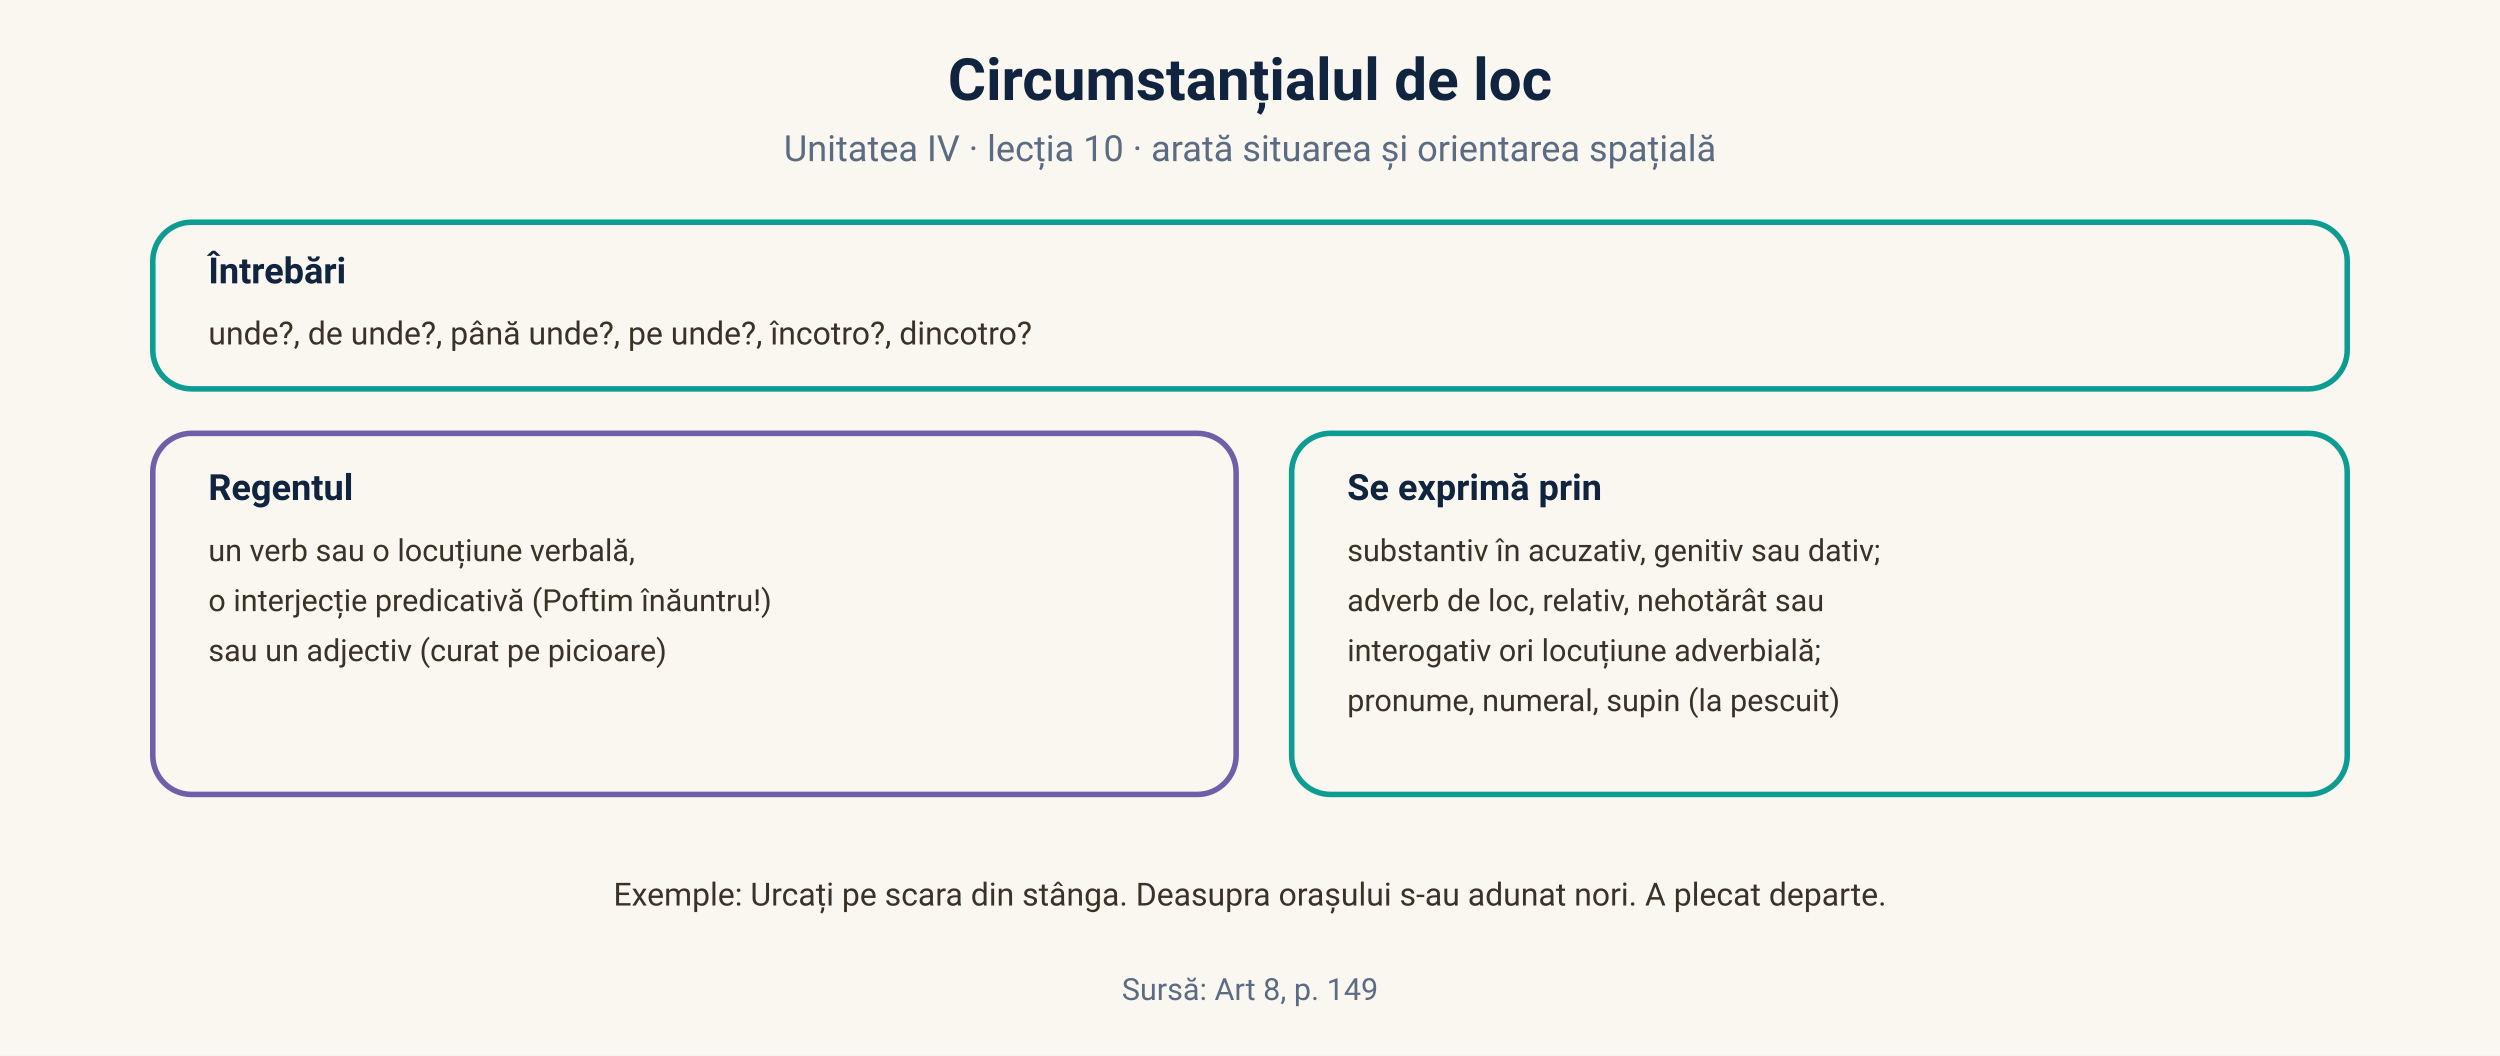
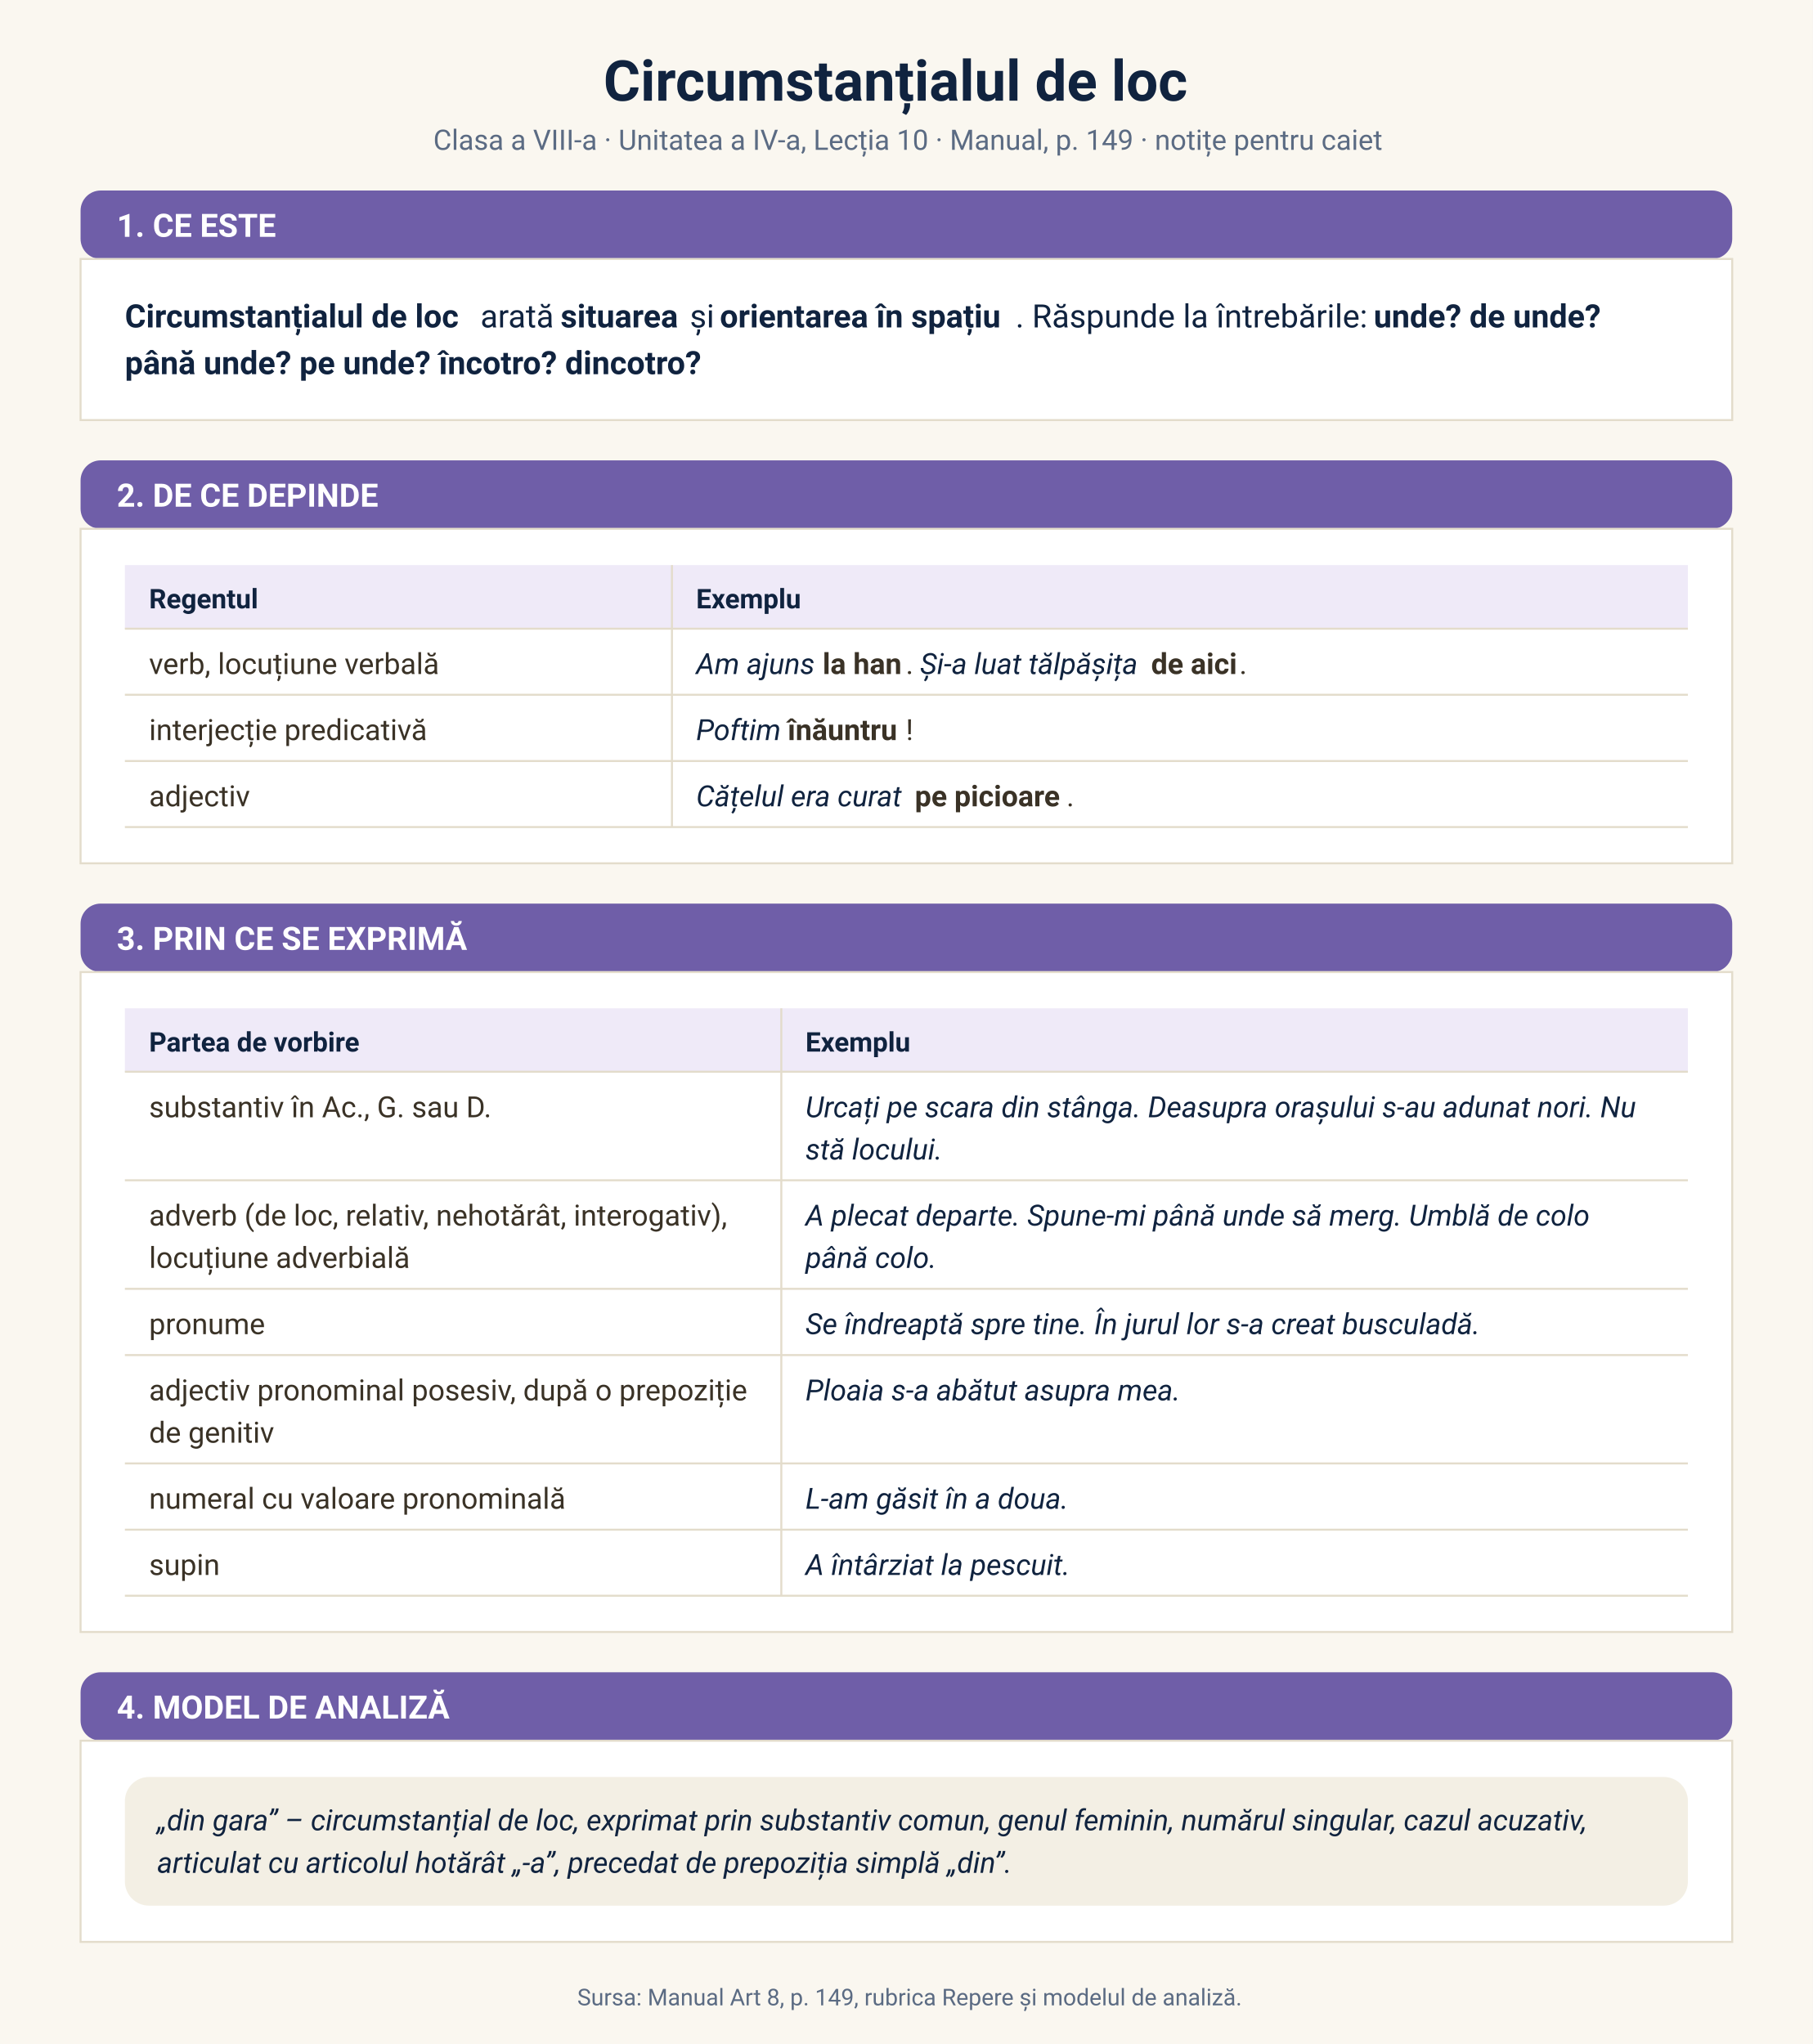
- <svg xmlns="http://www.w3.org/2000/svg" viewBox="0 0 900 380" font-family="'Segoe UI', 'Plus Jakarta Sans', -apple-system, Roboto, sans-serif">
-   <rect width="900" height="380" fill="#faf7f0" />
-   <text x="450" y="36" text-anchor="middle" font-size="21" font-weight="700" fill="#10233f">Circumstanțialul de loc</text>
-   <text x="450" y="58" text-anchor="middle" font-size="13" fill="#5b6b83">Unitatea IV · lecția 10 · arată situarea și orientarea spațială</text>
-   <rect x="55" y="80" width="790" height="60" rx="14" fill="none" stroke="#0d9c92" stroke-width="2" />
-   <text x="75" y="102" font-size="13" font-weight="700" fill="#10233f">Întrebări</text>
-   <text font-size="11.5" fill="#3a3226">
-     <tspan x="75" y="124">unde?, de unde?, până unde?, pe unde?, încotro?, dincotro?</tspan>
-   </text>
-   <rect x="55" y="156" width="390" height="130" rx="14" fill="none" stroke="#6f5ea8" stroke-width="2" />
-   <text x="75" y="180" font-size="13" font-weight="700" fill="#10233f">Regentul</text>
-   <text font-size="11" fill="#3a3226">
-     <tspan x="75" y="202">un verb sau o locuțiune verbală,</tspan>
-     <tspan x="75" y="220">o interjecție predicativă (Poftim înăuntru!)</tspan>
-     <tspan x="75" y="238">sau un adjectiv (curat pe picioare)</tspan>
-   </text>
-   <rect x="465" y="156" width="380" height="130" rx="14" fill="none" stroke="#0d9c92" stroke-width="2" />
-   <text x="485" y="180" font-size="13" font-weight="700" fill="#10233f">Se exprimă prin</text>
-   <text font-size="11" fill="#3a3226">
-     <tspan x="485" y="202">substantiv în acuzativ, genitiv sau dativ;</tspan>
-     <tspan x="485" y="220">adverb de loc, relativ, nehotărât sau</tspan>
-     <tspan x="485" y="238">interogativ ori locuțiune adverbială;</tspan>
-     <tspan x="485" y="256">pronume, numeral, supin (la pescuit)</tspan>
-   </text>
-   <text x="450" y="326" text-anchor="middle" font-size="11.5" fill="#3a3226">Exemple: Urcați pe scara din stânga. Deasupra orașului s-au adunat nori. A plecat departe.</text>
-   <text x="450" y="360" text-anchor="middle" font-size="11" fill="#5b6b83">Sursă: Art 8, p. 149</text>
+ <svg xmlns="http://www.w3.org/2000/svg" viewBox="0 0 900 1015" font-family="'Segoe UI', 'Plus Jakarta Sans', -apple-system, Roboto, sans-serif">
+   <rect width="900" height="1015" fill="#faf7f0" />
+   <text x="299.6" y="50.0" font-size="28" fill="#10233f" font-weight="700" textLength="301.3" lengthAdjust="spacing">Circumstanțialul de loc</text>
+   <text x="215.1" y="74.4" font-size="14" fill="#5b6b83" textLength="469.8" lengthAdjust="spacing">Clasa a VIII-a · Unitatea a IV-a, Lecția 10 · Manual, p. 149 · notițe pentru caiet</text>
+   <rect x="40" y="94.6" width="820" height="34" rx="10" fill="#6f5ea8" />
+   <text x="58" y="117.6" font-size="16" font-weight="700" fill="#ffffff">1. CE ESTE</text>
+   <rect x="40" y="128.6" width="820" height="80.0" fill="#ffffff" stroke="#e3dccb" />
+   <text x="62.0" y="162.6" font-size="16" fill="#10233f" font-weight="700" textLength="172.2" lengthAdjust="spacing">Circumstanțialul de loc</text>
+   <text x="238.5" y="162.6" font-size="16" fill="#10233f" textLength="35.5" lengthAdjust="spacing">arată</text>
+   <text x="278.3" y="162.6" font-size="16" fill="#10233f" font-weight="700" textLength="59.8" lengthAdjust="spacing">situarea</text>
+   <text x="342.5" y="162.6" font-size="16" fill="#10233f" textLength="10.6" lengthAdjust="spacing">și</text>
+   <text x="357.4" y="162.6" font-size="16" fill="#10233f" font-weight="700" textLength="146.9" lengthAdjust="spacing">orientarea în spațiu</text>
+   <text x="504.2" y="162.6" font-size="16" fill="#10233f" textLength="173.4" lengthAdjust="spacing">. Răspunde la întrebările:</text>
+   <text x="682.0" y="162.6" font-size="16" fill="#10233f" font-weight="700" textLength="117.8" lengthAdjust="spacing">unde? de unde?</text>
+   <text x="62.0" y="185.8" font-size="16" fill="#10233f" font-weight="700" textLength="300.3" lengthAdjust="spacing">până unde? pe unde? încotro? dincotro?</text>
+   <rect x="40" y="228.6" width="820" height="34" rx="10" fill="#6f5ea8" />
+   <text x="58" y="251.6" font-size="16" font-weight="700" fill="#ffffff">2. DE CE DEPINDE</text>
+   <rect x="40" y="262.6" width="820" height="166.1" fill="#ffffff" stroke="#e3dccb" />
+   <rect x="62.0" y="280.6" width="776.0" height="31.6" fill="#efeaf8" />
+   <text x="74.0" y="302.1" font-size="13.5" fill="#10233f" font-weight="700" textLength="57.2" lengthAdjust="spacing">Regentul</text>
+   <text x="345.6" y="302.1" font-size="13.5" fill="#10233f" font-weight="700" textLength="54.7" lengthAdjust="spacing">Exemplu</text>
+   <line x1="62.0" y1="312.2" x2="838.0" y2="312.2" stroke="#e3dccb" />
+   <text x="74.0" y="334.7" font-size="14.5" fill="#3a3226" textLength="145.0" lengthAdjust="spacing">verb, locuțiune verbală</text>
+   <text x="345.6" y="334.7" font-size="14.5" fill="#10233f" font-style="italic" textLength="58.9" lengthAdjust="spacing">Am ajuns</text>
+   <text x="408.4" y="334.7" font-size="14.5" fill="#3a3226" font-weight="700" textLength="41.3" lengthAdjust="spacing">la han</text>
+   <text x="449.7" y="334.7" font-size="14.5" fill="#3a3226" textLength="3.2" lengthAdjust="spacing">.</text>
+   <text x="456.8" y="334.7" font-size="14.5" fill="#10233f" font-style="italic" textLength="110.8" lengthAdjust="spacing">Și-a luat tălpășița</text>
+   <text x="571.5" y="334.7" font-size="14.5" fill="#3a3226" font-weight="700" textLength="43.8" lengthAdjust="spacing">de aici</text>
+   <text x="615.3" y="334.7" font-size="14.5" fill="#3a3226" textLength="3.2" lengthAdjust="spacing">.</text>
+   <line x1="62.0" y1="345.0" x2="838.0" y2="345.0" stroke="#e3dccb" />
+   <text x="74.0" y="367.5" font-size="14.5" fill="#3a3226" textLength="136.9" lengthAdjust="spacing">interjecție predicativă</text>
+   <text x="345.6" y="367.5" font-size="14.5" fill="#10233f" font-style="italic" textLength="41.5" lengthAdjust="spacing">Poftim</text>
+   <text x="391.0" y="367.5" font-size="14.5" fill="#3a3226" font-weight="700" textLength="58.7" lengthAdjust="spacing">înăuntru</text>
+   <text x="449.7" y="367.5" font-size="14.5" fill="#3a3226" textLength="4.1" lengthAdjust="spacing">!</text>
+   <line x1="62.0" y1="377.9" x2="838.0" y2="377.9" stroke="#e3dccb" />
+   <text x="74.0" y="400.4" font-size="14.5" fill="#3a3226" textLength="49.0" lengthAdjust="spacing">adjectiv</text>
+   <text x="345.6" y="400.4" font-size="14.5" fill="#10233f" font-style="italic" textLength="104.7" lengthAdjust="spacing">Cățelul era curat</text>
+   <text x="454.2" y="400.4" font-size="14.5" fill="#3a3226" font-weight="700" textLength="75.3" lengthAdjust="spacing">pe picioare</text>
+   <text x="529.5" y="400.4" font-size="14.5" fill="#3a3226" textLength="3.2" lengthAdjust="spacing">.</text>
+   <line x1="62.0" y1="410.7" x2="838.0" y2="410.7" stroke="#e3dccb" />
+   <line x1="333.6" y1="280.6" x2="333.6" y2="410.7" stroke="#e3dccb" />
+   <rect x="40" y="448.7" width="820" height="34" rx="10" fill="#6f5ea8" />
+   <text x="58" y="471.7" font-size="16" font-weight="700" fill="#ffffff">3. PRIN CE SE EXPRIMĂ</text>
+   <rect x="40" y="482.7" width="820" height="327.7" fill="#ffffff" stroke="#e3dccb" />
+   <rect x="62.0" y="500.7" width="776.0" height="31.6" fill="#efeaf8" />
+   <text x="74.0" y="522.2" font-size="13.5" fill="#10233f" font-weight="700" textLength="109.8" lengthAdjust="spacing">Partea de vorbire</text>
+   <text x="399.9" y="522.2" font-size="13.5" fill="#10233f" font-weight="700" textLength="54.7" lengthAdjust="spacing">Exemplu</text>
+   <line x1="62.0" y1="532.2" x2="838.0" y2="532.2" stroke="#e3dccb" />
+   <text x="74.0" y="554.8" font-size="14.5" fill="#3a3226" textLength="167.0" lengthAdjust="spacing">substantiv în Ac., G. sau D.</text>
+   <text x="399.9" y="554.8" font-size="14.5" fill="#10233f" font-style="italic" textLength="419.5" lengthAdjust="spacing">Urcați pe scara din stânga. Deasupra orașului s-au adunat nori. Nu</text>
+   <text x="399.9" y="575.8" font-size="14.5" fill="#10233f" font-style="italic" textLength="67.1" lengthAdjust="spacing">stă locului.</text>
+   <line x1="62.0" y1="586.1" x2="838.0" y2="586.1" stroke="#e3dccb" />
+   <text x="74.0" y="608.6" font-size="14.5" fill="#3a3226" textLength="290.3" lengthAdjust="spacing">adverb (de loc, relativ, nehotărât, interogativ),</text>
+   <text x="74.0" y="629.6" font-size="14.5" fill="#3a3226" textLength="129.2" lengthAdjust="spacing">locuțiune adverbială</text>
+   <text x="399.9" y="608.6" font-size="14.5" fill="#10233f" font-style="italic" textLength="391.9" lengthAdjust="spacing">A plecat departe. Spune-mi până unde să merg. Umblă de colo</text>
+   <text x="399.9" y="629.6" font-size="14.5" fill="#10233f" font-style="italic" textLength="64.5" lengthAdjust="spacing">până colo.</text>
+   <line x1="62.0" y1="640.0" x2="838.0" y2="640.0" stroke="#e3dccb" />
+   <text x="74.0" y="662.5" font-size="14.5" fill="#3a3226" textLength="58.7" lengthAdjust="spacing">pronume</text>
+   <text x="399.9" y="662.5" font-size="14.5" fill="#10233f" font-style="italic" textLength="337.4" lengthAdjust="spacing">Se îndreaptă spre tine. În jurul lor s-a creat busculadă.</text>
+   <line x1="62.0" y1="672.9" x2="838.0" y2="672.9" stroke="#e3dccb" />
+   <text x="74.0" y="695.4" font-size="14.5" fill="#3a3226" textLength="298.7" lengthAdjust="spacing">adjectiv pronominal posesiv, după o prepoziție</text>
+   <text x="74.0" y="716.4" font-size="14.5" fill="#3a3226" textLength="63.2" lengthAdjust="spacing">de genitiv</text>
+   <text x="399.9" y="695.4" font-size="14.5" fill="#10233f" font-style="italic" textLength="188.6" lengthAdjust="spacing">Ploaia s-a abătut asupra mea.</text>
+   <line x1="62.0" y1="726.7" x2="838.0" y2="726.7" stroke="#e3dccb" />
+   <text x="74.0" y="749.2" font-size="14.5" fill="#3a3226" textLength="207.0" lengthAdjust="spacing">numeral cu valoare pronominală</text>
+   <text x="399.9" y="749.2" font-size="14.5" fill="#10233f" font-style="italic" textLength="132.8" lengthAdjust="spacing">L-am găsit în a doua.</text>
+   <line x1="62.0" y1="759.6" x2="838.0" y2="759.6" stroke="#e3dccb" />
+   <text x="74.0" y="782.1" font-size="14.5" fill="#3a3226" textLength="34.7" lengthAdjust="spacing">supin</text>
+   <text x="399.9" y="782.1" font-size="14.5" fill="#10233f" font-style="italic" textLength="131.7" lengthAdjust="spacing">A întârziat la pescuit.</text>
+   <line x1="62.0" y1="792.4" x2="838.0" y2="792.4" stroke="#e3dccb" />
+   <line x1="387.9" y1="500.7" x2="387.9" y2="792.4" stroke="#e3dccb" />
+   <rect x="40" y="830.4" width="820" height="34" rx="10" fill="#6f5ea8" />
+   <text x="58" y="853.4" font-size="16" font-weight="700" fill="#ffffff">4. MODEL DE ANALIZĂ</text>
+   <rect x="40" y="864.4" width="820" height="99.9" fill="#ffffff" stroke="#e3dccb" />
+   <rect x="62.0" y="882.4" width="776.0" height="63.9" rx="12" fill="#f3efe4" />
+   <text x="78.0" y="908.9" font-size="14.5" fill="#10233f" font-style="italic" textLength="720.8" lengthAdjust="spacing">„din gara” – circumstanțial de loc, exprimat prin substantiv comun, genul feminin, numărul singular, cazul acuzativ,</text>
+   <text x="78.0" y="930.0" font-size="14.5" fill="#10233f" font-style="italic" textLength="433.2" lengthAdjust="spacing">articulat cu articolul hotărât „-a”, precedat de prepoziția simplă „din”.</text>
+   <text x="286.6" y="995.8" font-size="11.5" fill="#5b6b83" textLength="326.8" lengthAdjust="spacing">Sursa: Manual Art 8, p. 149, rubrica Repere și modelul de analiză.</text>
</svg>
